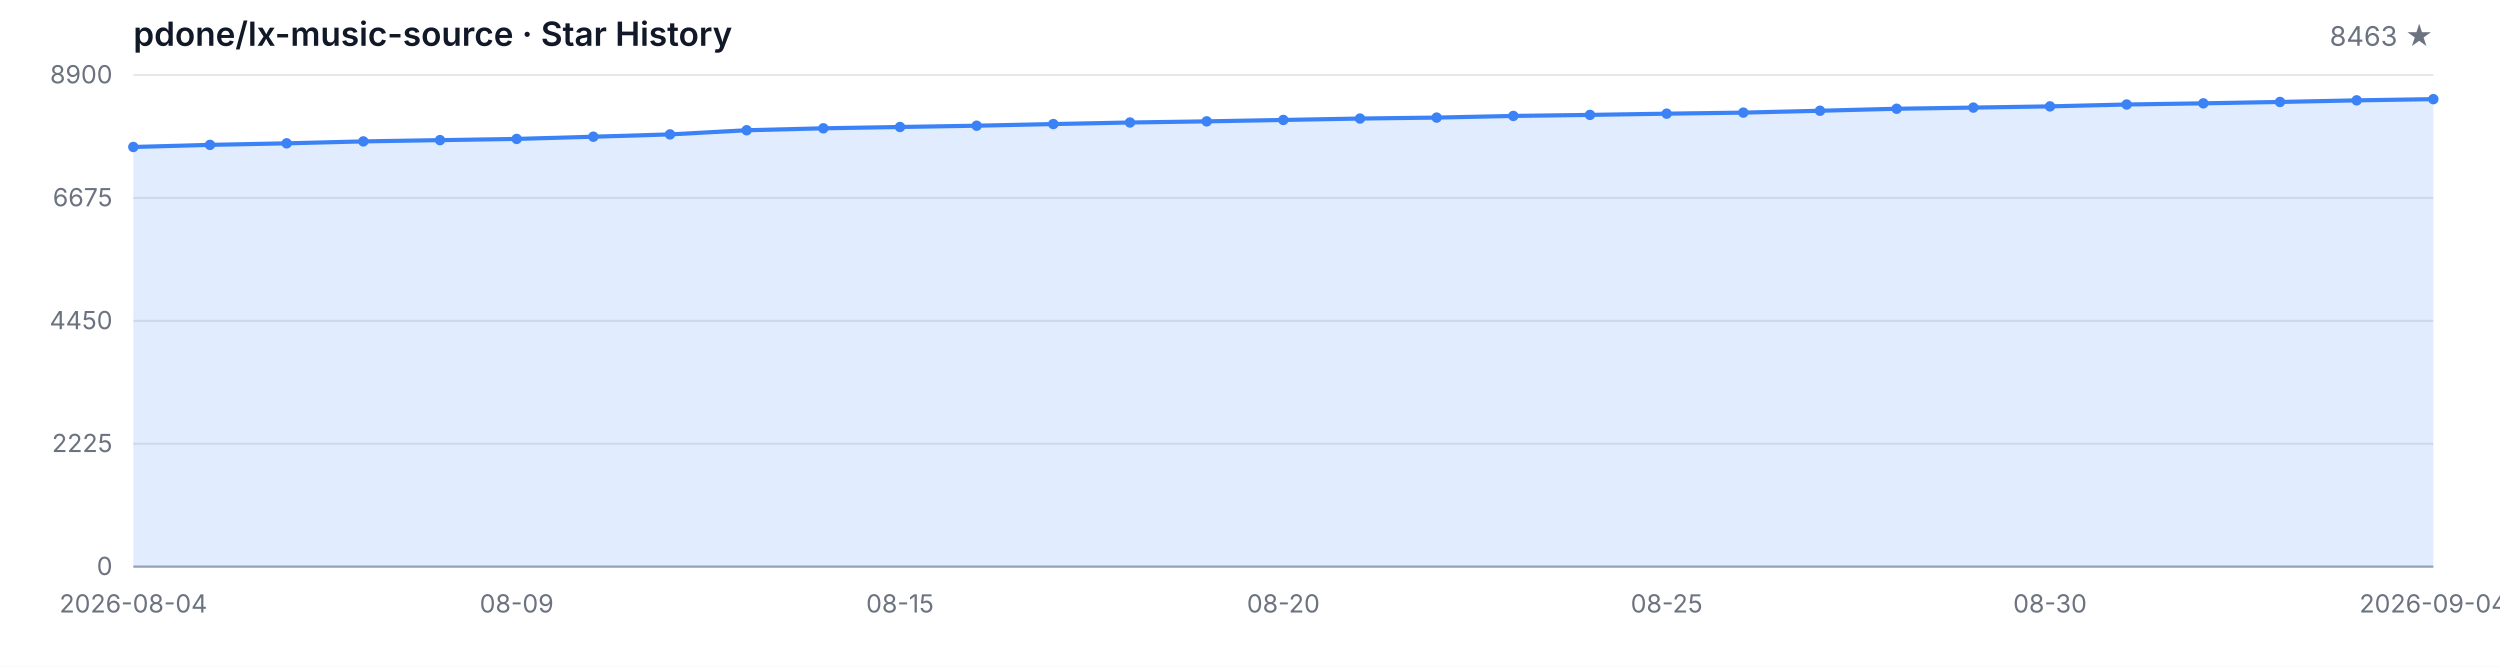
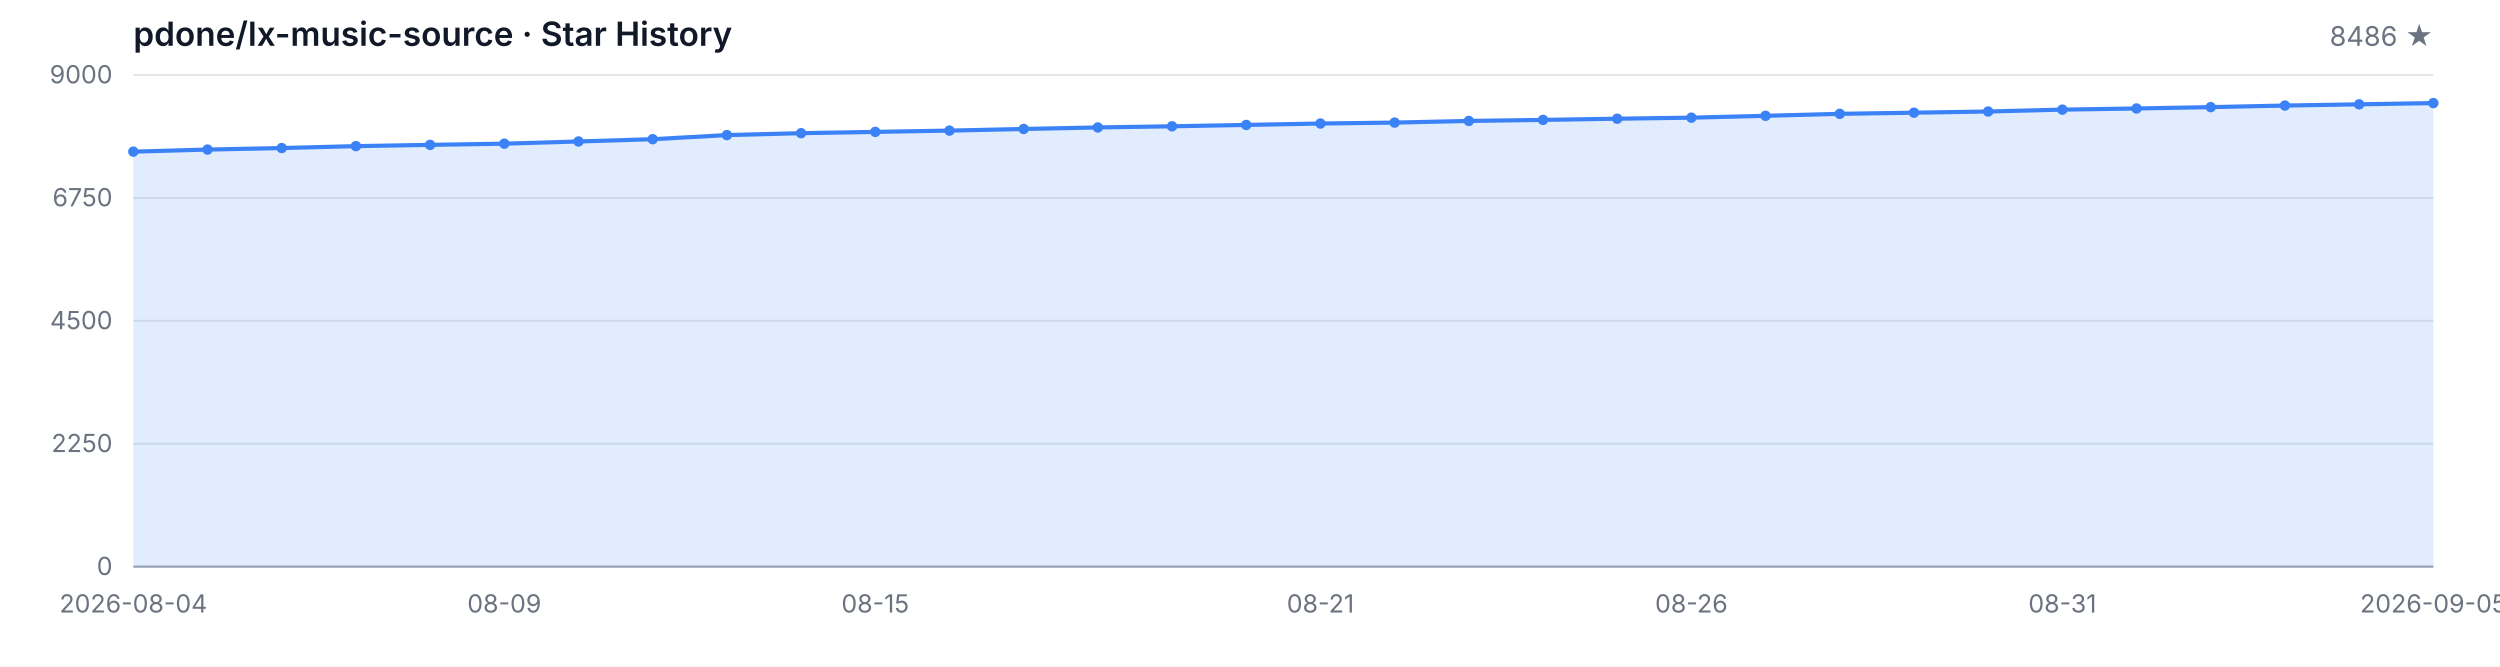
<svg xmlns="http://www.w3.org/2000/svg" width="1200" height="320" viewBox="0 0 1200 320" role="img" aria-label="Star History">
  <style>
  .bg { fill: #ffffff; }
  .grid { stroke: #e5e7eb; stroke-width: 1; }
  .axis { stroke: #9ca3af; stroke-width: 1; }
  .area { fill: rgba(59, 130, 246, 0.15); }
  .line { fill: none; stroke: #3b82f6; stroke-width: 2; stroke-linejoin: round; stroke-linecap: round; }
  .dot { fill: #3b82f6; }
  .tlabel { fill: #6b7280; font-family: -apple-system, BlinkMacSystemFont, 'Segoe UI', sans-serif; font-size: 12px; }
  .title { fill: #111827; font-family: -apple-system, BlinkMacSystemFont, 'Segoe UI', sans-serif; font-size: 16px; font-weight: 600; }
  .subtitle { fill: #6b7280; font-family: -apple-system, BlinkMacSystemFont, 'Segoe UI', sans-serif; font-size: 13px; }
  @media (prefers-color-scheme: dark) {
    .bg { fill: #0d1117; }
    .grid { stroke: #21262d; }
    .axis { stroke: #484f58; }
    .area { fill: rgba(58, 132, 255, 0.18); }
    .line { stroke: #58a6ff; }
    .dot { fill: #58a6ff; }
    .tlabel { fill: #8b949e; }
    .title { fill: #c9d1d9; }
    .subtitle { fill: #8b949e; }
  }
</style>
  <rect class="bg" width="1200" height="320" />
  <text class="title" x="64" y="22">pdone/lx-music-source · Star History</text>
-   <text class="subtitle" x="1168" y="22" text-anchor="end">8463 ★</text>
+   <text class="subtitle" x="1168" y="22" text-anchor="end">8486 ★</text>
  <line class="grid" x1="64" y1="272.00" x2="1168" y2="272.00" />
  <line class="grid" x1="64" y1="213.00" x2="1168" y2="213.00" />
  <line class="grid" x1="64" y1="154.00" x2="1168" y2="154.00" />
  <line class="grid" x1="64" y1="95.00" x2="1168" y2="95.00" />
  <line class="grid" x1="64" y1="36.00" x2="1168" y2="36.00" />
  <text class="tlabel" x="54" y="276.00" text-anchor="end">0</text>
-   <text class="tlabel" x="54" y="217.00" text-anchor="end">2225</text>
-   <text class="tlabel" x="54" y="158.00" text-anchor="end">4450</text>
-   <text class="tlabel" x="54" y="99.00" text-anchor="end">6675</text>
-   <text class="tlabel" x="54" y="40.00" text-anchor="end">8900</text>
+   <text class="tlabel" x="54" y="217.00" text-anchor="end">2250</text>
+   <text class="tlabel" x="54" y="158.00" text-anchor="end">4500</text>
+   <text class="tlabel" x="54" y="99.00" text-anchor="end">6750</text>
+   <text class="tlabel" x="54" y="40.00" text-anchor="end">9000</text>
  <line class="axis" x1="64" y1="272" x2="1168" y2="272" />
-   <path class="area" d="M 64.00 272.00 L 64.00 70.55 L 100.80 69.54 L 137.60 68.80 L 174.40 67.87 L 211.20 67.26 L 248.00 66.68 L 284.80 65.62 L 321.60 64.51 L 358.40 62.52 L 395.20 61.59 L 432.00 60.95 L 468.80 60.34 L 505.60 59.55 L 542.40 58.80 L 579.20 58.25 L 616.00 57.58 L 652.80 56.90 L 689.60 56.44 L 726.40 55.65 L 763.20 55.15 L 800.00 54.56 L 836.80 54.06 L 873.60 53.16 L 910.40 52.20 L 947.20 51.64 L 984.00 51.06 L 1020.80 50.16 L 1057.60 49.60 L 1094.40 48.94 L 1131.20 48.17 L 1168.00 47.59 L 1168.00 272.00 Z" />
-   <path class="line" d="M 64.00 70.55 L 100.80 69.54 L 137.60 68.80 L 174.40 67.87 L 211.20 67.26 L 248.00 66.68 L 284.80 65.62 L 321.60 64.51 L 358.40 62.52 L 395.20 61.59 L 432.00 60.95 L 468.80 60.34 L 505.60 59.55 L 542.40 58.80 L 579.20 58.25 L 616.00 57.58 L 652.80 56.90 L 689.60 56.44 L 726.40 55.65 L 763.20 55.15 L 800.00 54.56 L 836.80 54.06 L 873.60 53.16 L 910.40 52.20 L 947.20 51.64 L 984.00 51.06 L 1020.80 50.16 L 1057.60 49.60 L 1094.40 48.94 L 1131.20 48.17 L 1168.00 47.59" />
-   <circle class="dot" cx="64.00" cy="70.55" r="2.5" />
-   <circle class="dot" cx="100.80" cy="69.54" r="2.5" />
-   <circle class="dot" cx="137.60" cy="68.80" r="2.5" />
-   <circle class="dot" cx="174.40" cy="67.87" r="2.5" />
-   <circle class="dot" cx="211.20" cy="67.26" r="2.5" />
-   <circle class="dot" cx="248.00" cy="66.68" r="2.5" />
-   <circle class="dot" cx="284.80" cy="65.62" r="2.5" />
-   <circle class="dot" cx="321.60" cy="64.51" r="2.5" />
-   <circle class="dot" cx="358.40" cy="62.52" r="2.5" />
-   <circle class="dot" cx="395.20" cy="61.59" r="2.5" />
-   <circle class="dot" cx="432.00" cy="60.95" r="2.5" />
-   <circle class="dot" cx="468.80" cy="60.34" r="2.5" />
-   <circle class="dot" cx="505.60" cy="59.55" r="2.5" />
-   <circle class="dot" cx="542.40" cy="58.80" r="2.5" />
-   <circle class="dot" cx="579.20" cy="58.25" r="2.5" />
-   <circle class="dot" cx="616.00" cy="57.58" r="2.5" />
-   <circle class="dot" cx="652.80" cy="56.90" r="2.5" />
-   <circle class="dot" cx="689.60" cy="56.44" r="2.5" />
-   <circle class="dot" cx="726.40" cy="55.65" r="2.5" />
-   <circle class="dot" cx="763.20" cy="55.15" r="2.5" />
-   <circle class="dot" cx="800.00" cy="54.56" r="2.5" />
-   <circle class="dot" cx="836.80" cy="54.06" r="2.5" />
-   <circle class="dot" cx="873.60" cy="53.16" r="2.5" />
-   <circle class="dot" cx="910.40" cy="52.20" r="2.5" />
-   <circle class="dot" cx="947.20" cy="51.64" r="2.5" />
-   <circle class="dot" cx="984.00" cy="51.06" r="2.5" />
-   <circle class="dot" cx="1020.80" cy="50.16" r="2.5" />
-   <circle class="dot" cx="1057.60" cy="49.60" r="2.5" />
-   <circle class="dot" cx="1094.40" cy="48.94" r="2.5" />
-   <circle class="dot" cx="1131.20" cy="48.17" r="2.5" />
-   <circle class="dot" cx="1168.00" cy="47.59" r="2.5" />
+   <path class="area" d="M 64.00 272.00 L 64.00 72.79 L 99.61 71.79 L 135.23 71.06 L 170.84 70.14 L 206.45 69.54 L 242.06 68.96 L 277.68 67.91 L 313.29 66.81 L 348.90 64.84 L 384.52 63.93 L 420.13 63.30 L 455.74 62.69 L 491.35 61.91 L 526.97 61.17 L 562.58 60.62 L 598.19 59.97 L 633.81 59.29 L 669.42 58.84 L 705.03 58.05 L 740.65 57.55 L 776.26 56.98 L 811.87 56.48 L 847.48 55.59 L 883.10 54.64 L 918.71 54.09 L 954.32 53.52 L 989.94 52.62 L 1025.55 52.07 L 1061.16 51.42 L 1096.77 50.66 L 1132.39 50.08 L 1168.00 49.48 L 1168.00 272.00 Z" />
+   <path class="line" d="M 64.00 72.79 L 99.61 71.79 L 135.23 71.06 L 170.84 70.14 L 206.45 69.54 L 242.06 68.96 L 277.68 67.91 L 313.29 66.81 L 348.90 64.84 L 384.52 63.93 L 420.13 63.30 L 455.74 62.69 L 491.35 61.91 L 526.97 61.17 L 562.58 60.62 L 598.19 59.97 L 633.81 59.29 L 669.42 58.84 L 705.03 58.05 L 740.65 57.55 L 776.26 56.98 L 811.87 56.48 L 847.48 55.59 L 883.10 54.64 L 918.71 54.09 L 954.32 53.52 L 989.94 52.62 L 1025.55 52.07 L 1061.16 51.42 L 1096.77 50.66 L 1132.39 50.08 L 1168.00 49.48" />
+   <circle class="dot" cx="64.00" cy="72.79" r="2.5" />
+   <circle class="dot" cx="99.61" cy="71.79" r="2.5" />
+   <circle class="dot" cx="135.23" cy="71.06" r="2.5" />
+   <circle class="dot" cx="170.84" cy="70.14" r="2.5" />
+   <circle class="dot" cx="206.45" cy="69.54" r="2.5" />
+   <circle class="dot" cx="242.06" cy="68.96" r="2.5" />
+   <circle class="dot" cx="277.68" cy="67.91" r="2.5" />
+   <circle class="dot" cx="313.29" cy="66.81" r="2.5" />
+   <circle class="dot" cx="348.90" cy="64.84" r="2.5" />
+   <circle class="dot" cx="384.52" cy="63.93" r="2.5" />
+   <circle class="dot" cx="420.13" cy="63.30" r="2.5" />
+   <circle class="dot" cx="455.74" cy="62.69" r="2.5" />
+   <circle class="dot" cx="491.35" cy="61.91" r="2.5" />
+   <circle class="dot" cx="526.97" cy="61.17" r="2.5" />
+   <circle class="dot" cx="562.58" cy="60.62" r="2.5" />
+   <circle class="dot" cx="598.19" cy="59.97" r="2.5" />
+   <circle class="dot" cx="633.81" cy="59.29" r="2.5" />
+   <circle class="dot" cx="669.42" cy="58.84" r="2.5" />
+   <circle class="dot" cx="705.03" cy="58.05" r="2.5" />
+   <circle class="dot" cx="740.65" cy="57.55" r="2.5" />
+   <circle class="dot" cx="776.26" cy="56.98" r="2.5" />
+   <circle class="dot" cx="811.87" cy="56.48" r="2.5" />
+   <circle class="dot" cx="847.48" cy="55.59" r="2.5" />
+   <circle class="dot" cx="883.10" cy="54.64" r="2.5" />
+   <circle class="dot" cx="918.71" cy="54.09" r="2.5" />
+   <circle class="dot" cx="954.32" cy="53.52" r="2.5" />
+   <circle class="dot" cx="989.94" cy="52.62" r="2.5" />
+   <circle class="dot" cx="1025.55" cy="52.07" r="2.5" />
+   <circle class="dot" cx="1061.16" cy="51.42" r="2.5" />
+   <circle class="dot" cx="1096.77" cy="50.66" r="2.5" />
+   <circle class="dot" cx="1132.39" cy="50.08" r="2.5" />
+   <circle class="dot" cx="1168.00" cy="49.48" r="2.5" />
  <text class="tlabel" x="64.00" y="294" text-anchor="middle">2026-08-04</text>
-   <text class="tlabel" x="248.00" y="294" text-anchor="middle">08-09</text>
-   <text class="tlabel" x="432.00" y="294" text-anchor="middle">08-15</text>
-   <text class="tlabel" x="616.00" y="294" text-anchor="middle">08-20</text>
-   <text class="tlabel" x="800.00" y="294" text-anchor="middle">08-25</text>
-   <text class="tlabel" x="984.00" y="294" text-anchor="middle">08-30</text>
-   <text class="tlabel" x="1168.00" y="294" text-anchor="middle">2026-09-04</text>
+   <text class="tlabel" x="242.06" y="294" text-anchor="middle">08-09</text>
+   <text class="tlabel" x="420.13" y="294" text-anchor="middle">08-15</text>
+   <text class="tlabel" x="633.81" y="294" text-anchor="middle">08-21</text>
+   <text class="tlabel" x="811.87" y="294" text-anchor="middle">08-26</text>
+   <text class="tlabel" x="989.94" y="294" text-anchor="middle">08-31</text>
+   <text class="tlabel" x="1168.00" y="294" text-anchor="middle">2026-09-05</text>
</svg>
